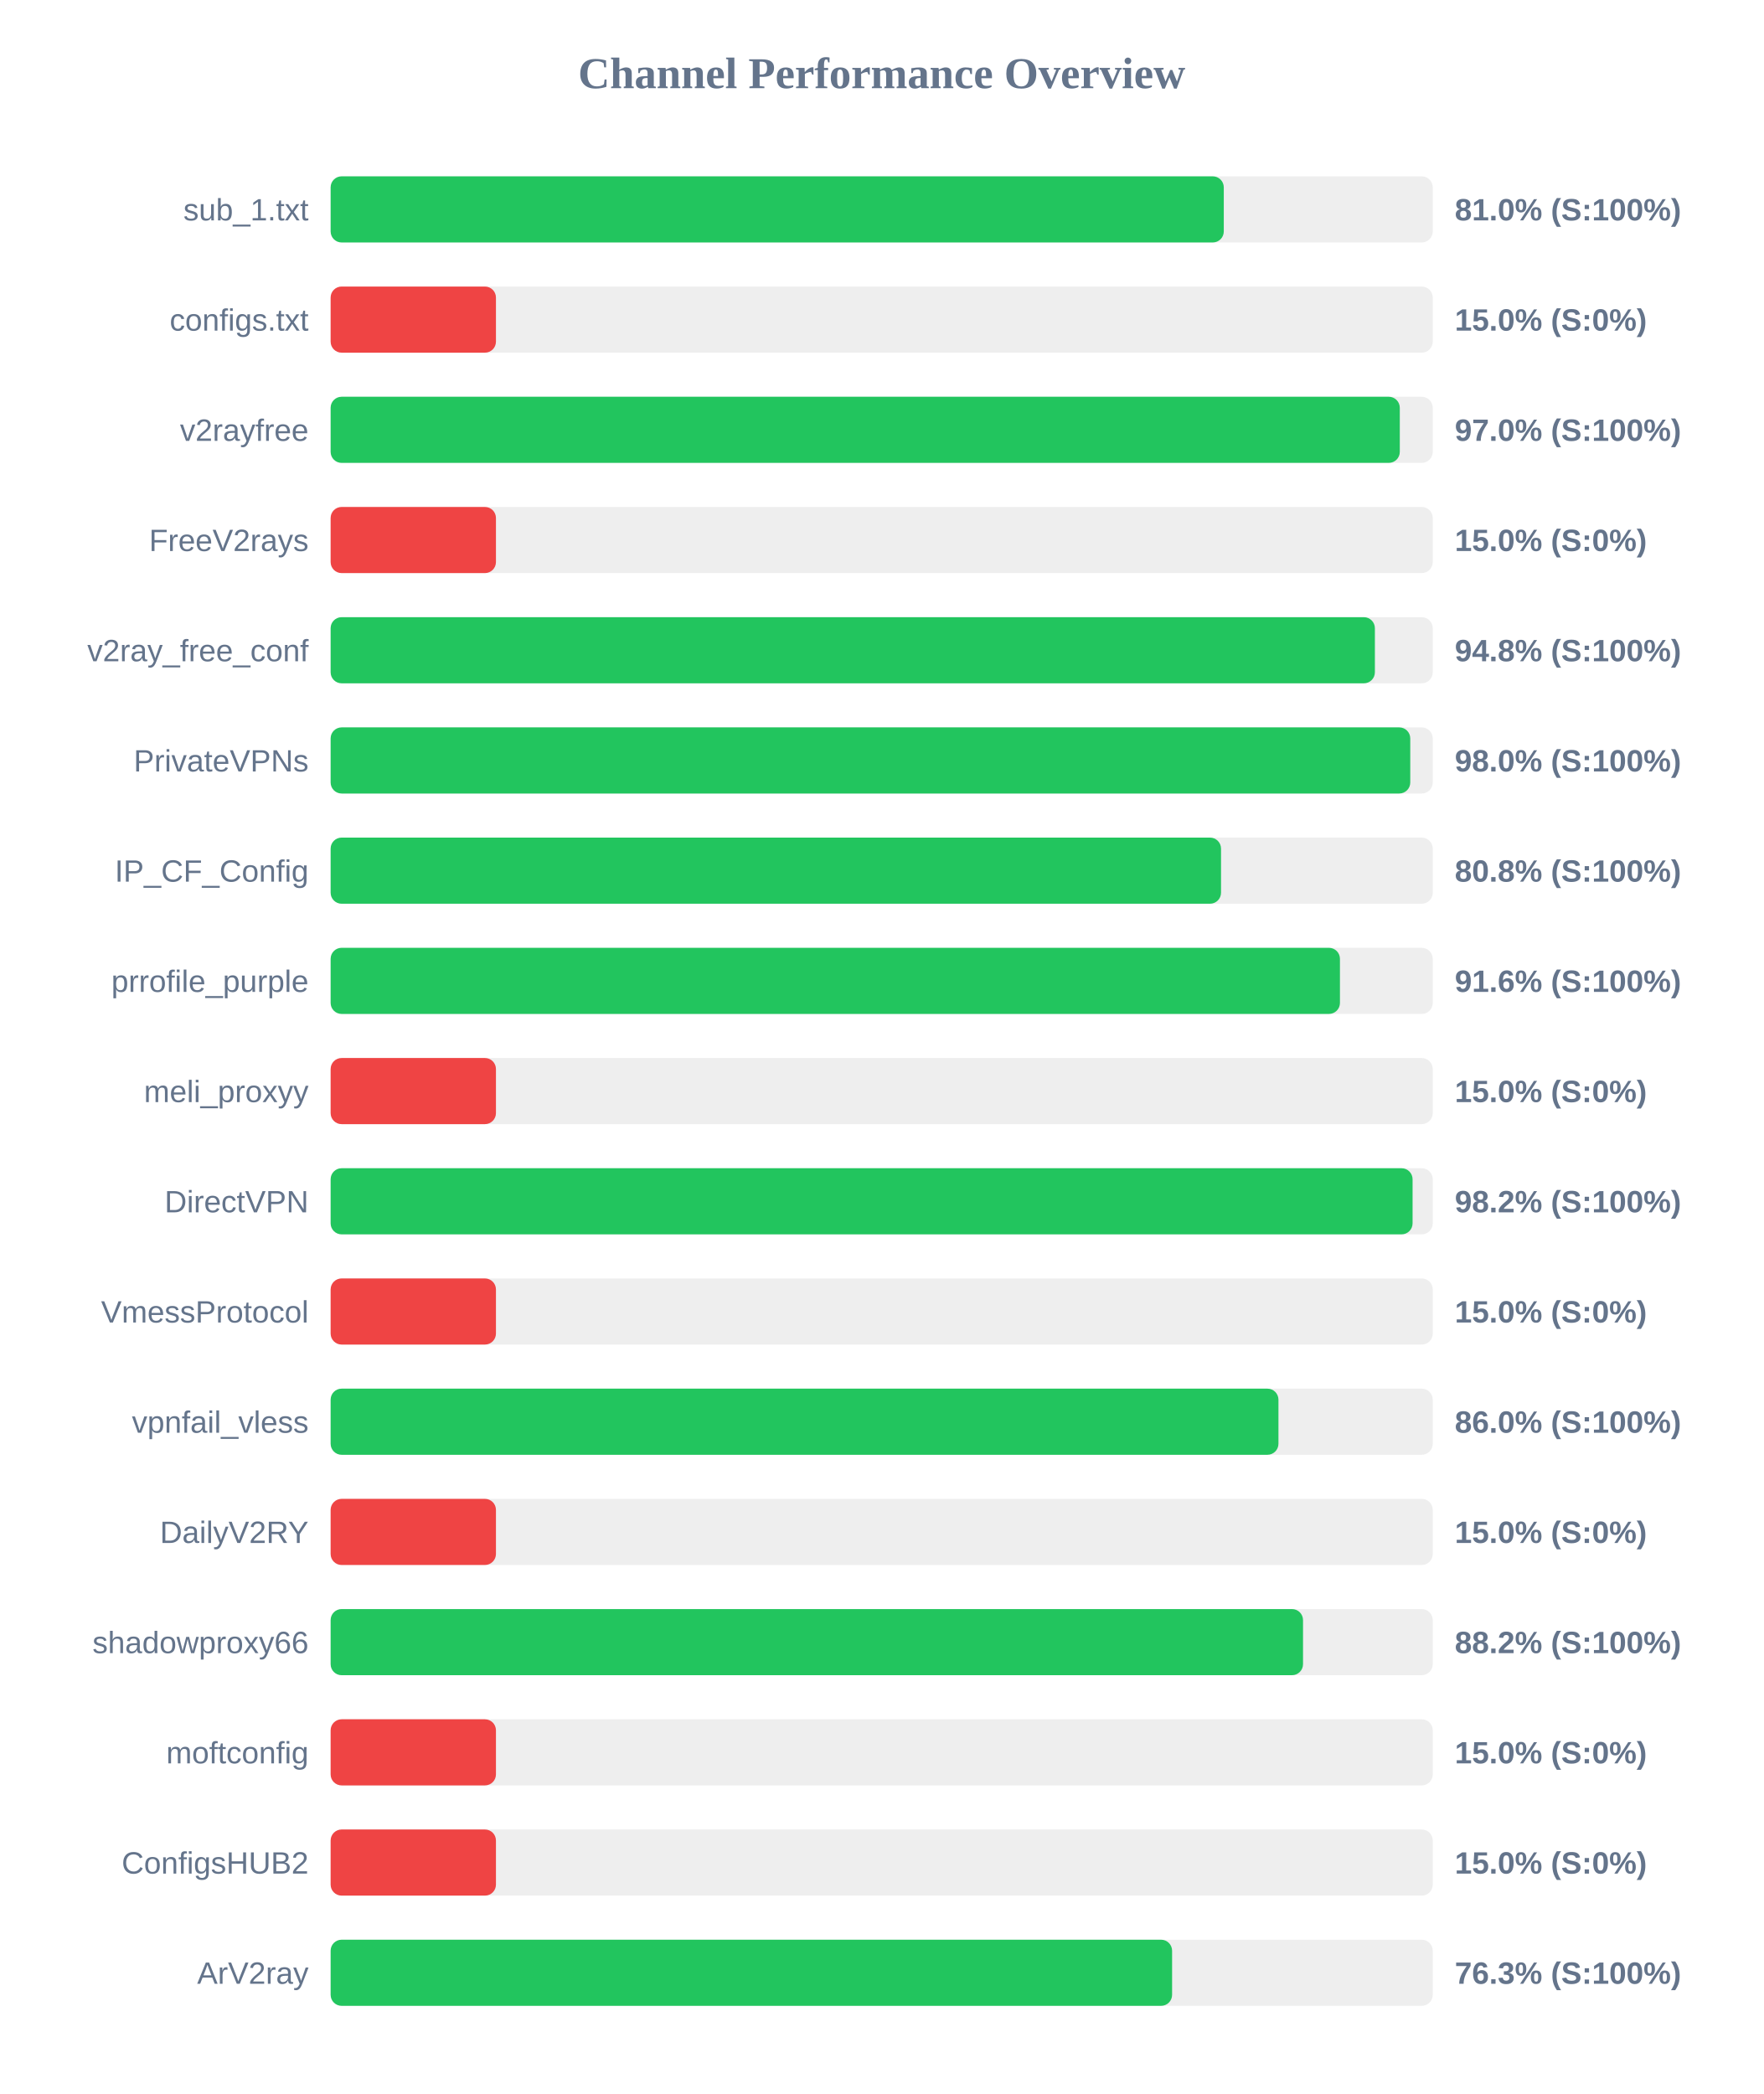
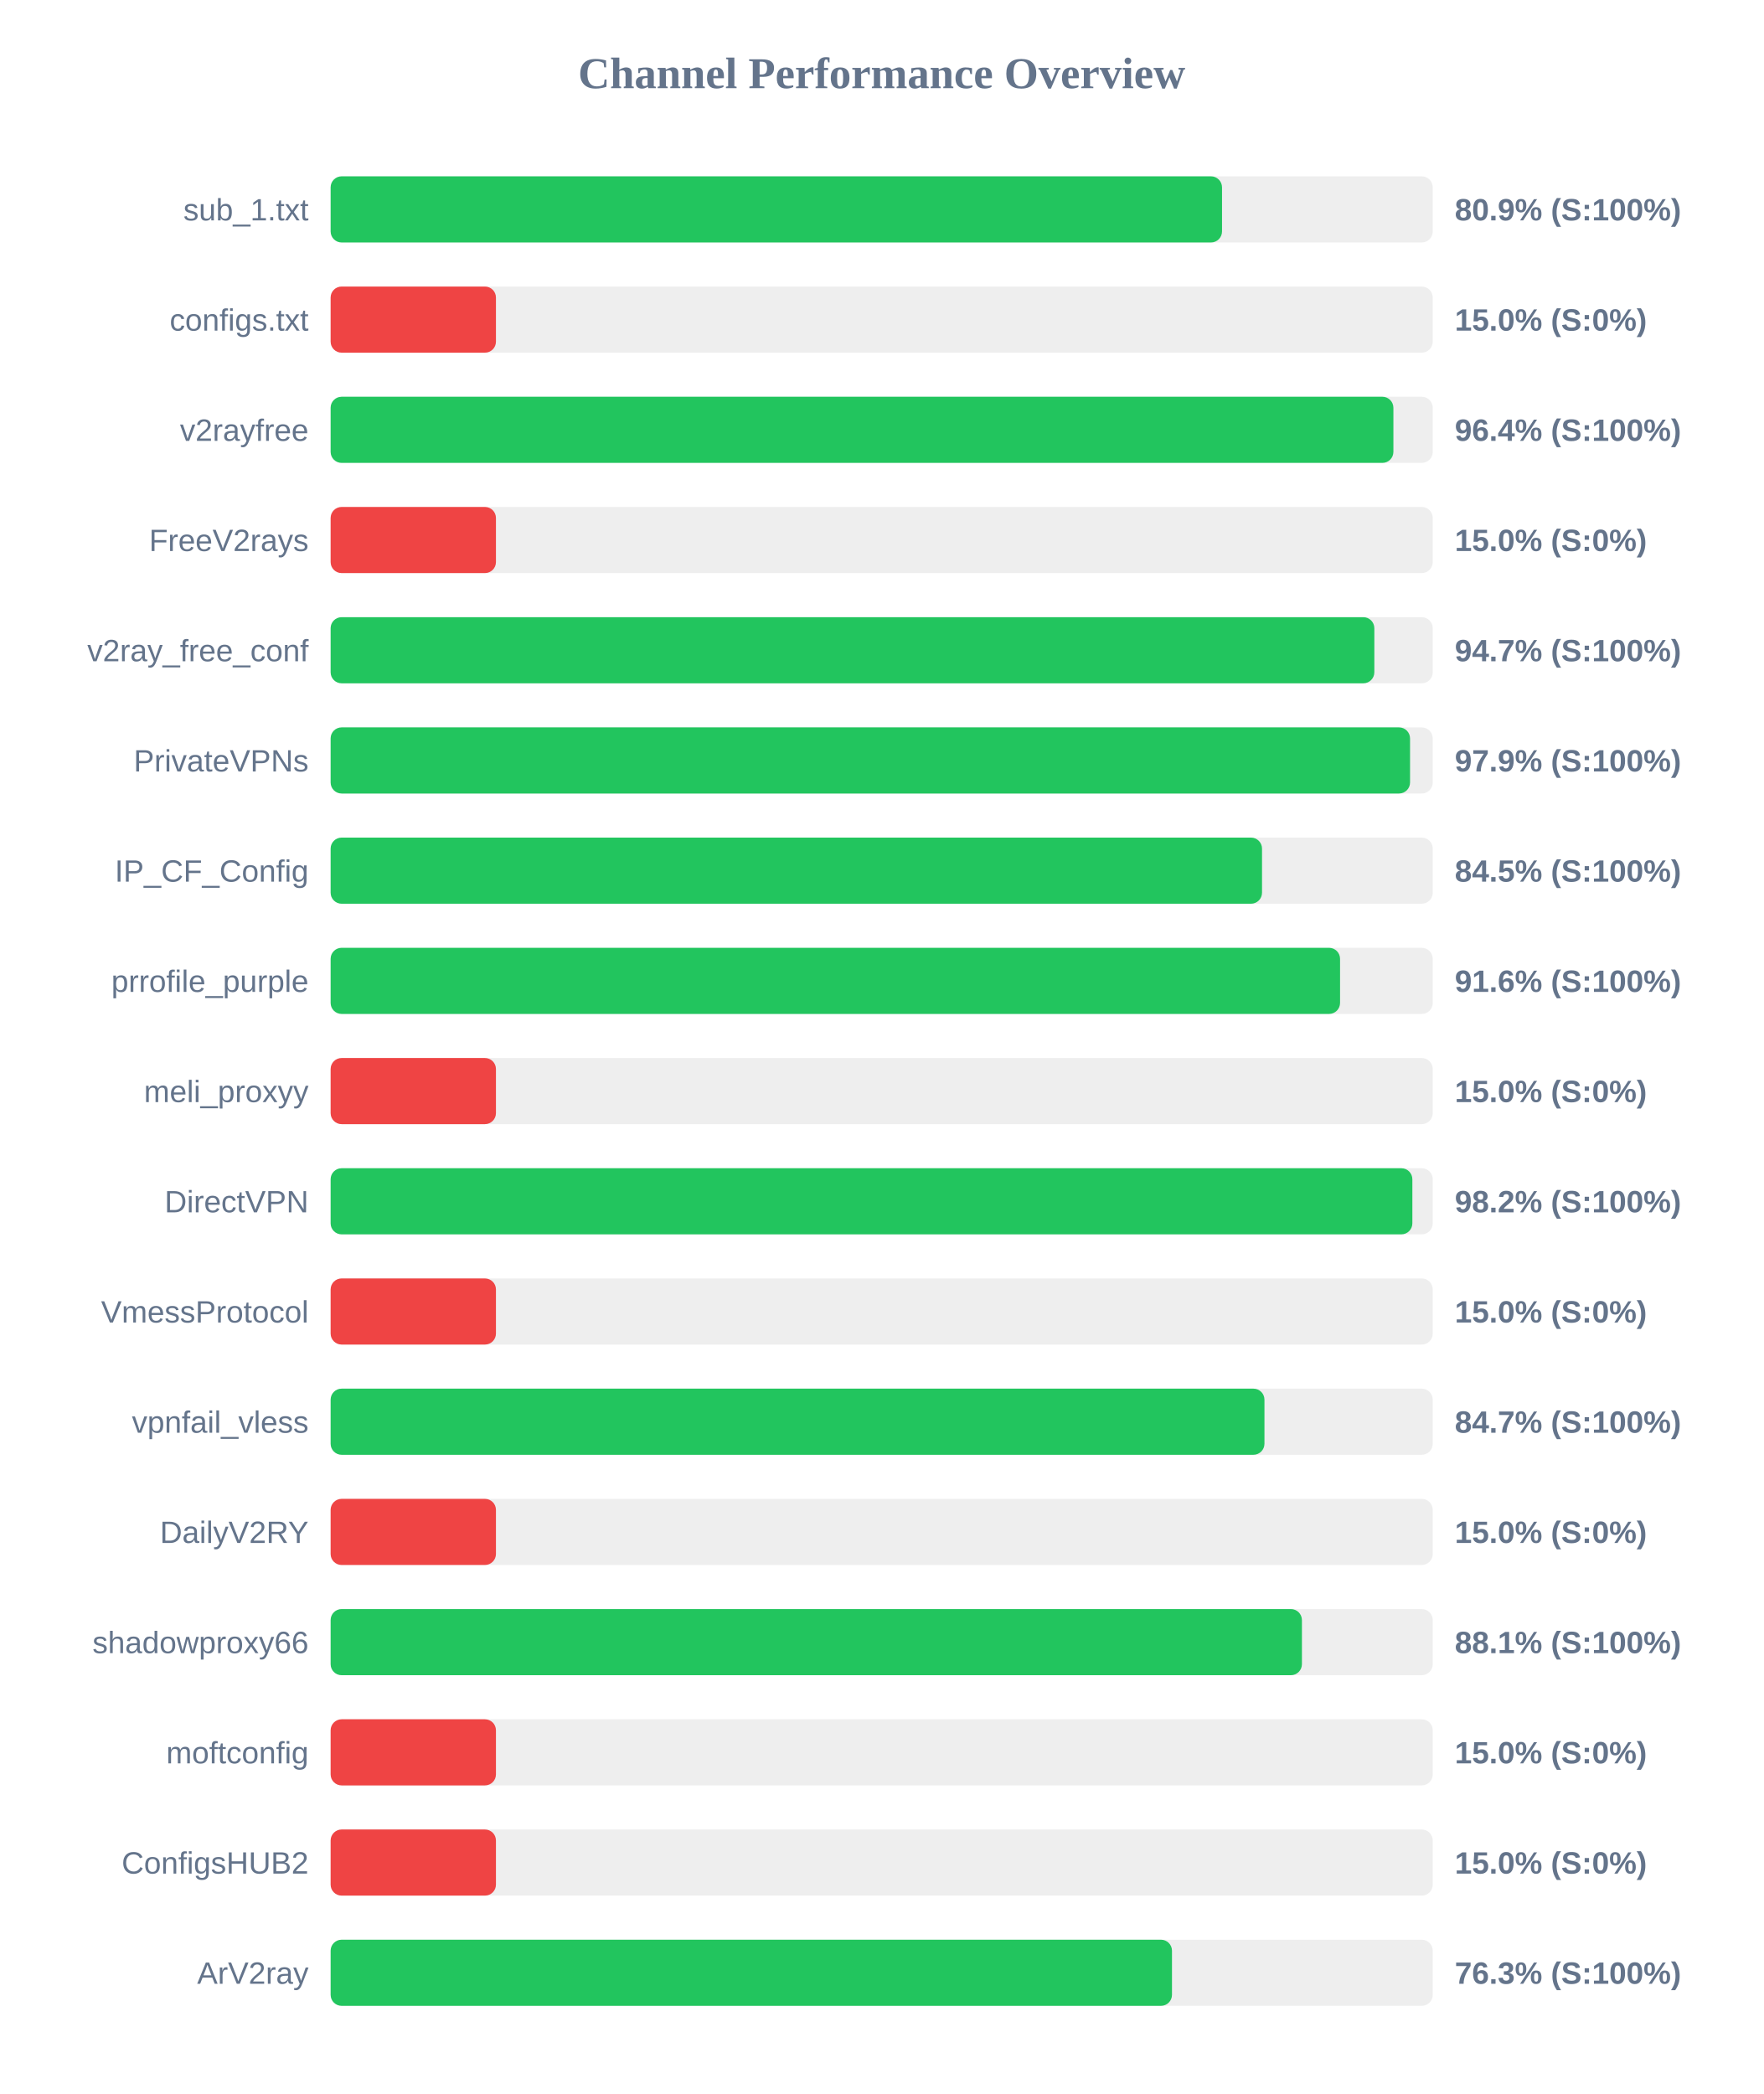
<svg xmlns="http://www.w3.org/2000/svg" width="800" height="950" version="1.1">
  <style>
        .row { font: 14px Arial; fill: #64748b; }
        .score { font: bold 14px Arial; fill: #64748b; }
    </style>
  <text x="400" y="40" text-anchor="middle" font-size="20px" font-weight="bold" fill="#64748b">Channel Performance Overview</text>
  <rect x="150" y="80" width="500" height="30" fill="#eee" rx="5" />
-   <rect x="150" y="80" width="405.2" height="30" fill="#22c55e" rx="5" />
+   <rect x="150" y="80" width="404.4" height="30" fill="#22c55e" rx="5" />
  <text x="140" y="100" text-anchor="end" class="row">sub_1.txt</text>
-   <text x="660" y="100" text-anchor="start" class="score">81.0% (S:100%)</text>
+   <text x="660" y="100" text-anchor="start" class="score">80.9% (S:100%)</text>
  <rect x="150" y="130" width="500" height="30" fill="#eee" rx="5" />
  <rect x="150" y="130" width="75.0" height="30" fill="#ef4444" rx="5" />
  <text x="140" y="150" text-anchor="end" class="row">configs.txt</text>
  <text x="660" y="150" text-anchor="start" class="score">15.0% (S:0%)</text>
  <rect x="150" y="180" width="500" height="30" fill="#eee" rx="5" />
-   <rect x="150" y="180" width="485.05" height="30" fill="#22c55e" rx="5" />
+   <rect x="150" y="180" width="482.15" height="30" fill="#22c55e" rx="5" />
  <text x="140" y="200" text-anchor="end" class="row">v2rayfree</text>
-   <text x="660" y="200" text-anchor="start" class="score">97.0% (S:100%)</text>
+   <text x="660" y="200" text-anchor="start" class="score">96.4% (S:100%)</text>
  <rect x="150" y="230" width="500" height="30" fill="#eee" rx="5" />
  <rect x="150" y="230" width="75.0" height="30" fill="#ef4444" rx="5" />
  <text x="140" y="250" text-anchor="end" class="row">FreeV2rays</text>
  <text x="660" y="250" text-anchor="start" class="score">15.0% (S:0%)</text>
  <rect x="150" y="280" width="500" height="30" fill="#eee" rx="5" />
-   <rect x="150" y="280" width="473.75" height="30" fill="#22c55e" rx="5" />
+   <rect x="150" y="280" width="473.5" height="30" fill="#22c55e" rx="5" />
  <text x="140" y="300" text-anchor="end" class="row">v2ray_free_conf</text>
-   <text x="660" y="300" text-anchor="start" class="score">94.8% (S:100%)</text>
+   <text x="660" y="300" text-anchor="start" class="score">94.7% (S:100%)</text>
  <rect x="150" y="330" width="500" height="30" fill="#eee" rx="5" />
-   <rect x="150" y="330" width="489.8" height="30" fill="#22c55e" rx="5" />
+   <rect x="150" y="330" width="489.7" height="30" fill="#22c55e" rx="5" />
  <text x="140" y="350" text-anchor="end" class="row">PrivateVPNs</text>
-   <text x="660" y="350" text-anchor="start" class="score">98.0% (S:100%)</text>
+   <text x="660" y="350" text-anchor="start" class="score">97.9% (S:100%)</text>
  <rect x="150" y="380" width="500" height="30" fill="#eee" rx="5" />
-   <rect x="150" y="380" width="403.95" height="30" fill="#22c55e" rx="5" />
+   <rect x="150" y="380" width="422.55" height="30" fill="#22c55e" rx="5" />
  <text x="140" y="400" text-anchor="end" class="row">IP_CF_Config</text>
-   <text x="660" y="400" text-anchor="start" class="score">80.8% (S:100%)</text>
+   <text x="660" y="400" text-anchor="start" class="score">84.5% (S:100%)</text>
  <rect x="150" y="430" width="500" height="30" fill="#eee" rx="5" />
-   <rect x="150" y="430" width="457.9" height="30" fill="#22c55e" rx="5" />
+   <rect x="150" y="430" width="457.95" height="30" fill="#22c55e" rx="5" />
  <text x="140" y="450" text-anchor="end" class="row">prrofile_purple</text>
  <text x="660" y="450" text-anchor="start" class="score">91.6% (S:100%)</text>
  <rect x="150" y="480" width="500" height="30" fill="#eee" rx="5" />
  <rect x="150" y="480" width="75.0" height="30" fill="#ef4444" rx="5" />
  <text x="140" y="500" text-anchor="end" class="row">meli_proxyy</text>
  <text x="660" y="500" text-anchor="start" class="score">15.0% (S:0%)</text>
  <rect x="150" y="530" width="500" height="30" fill="#eee" rx="5" />
-   <rect x="150" y="530" width="490.85" height="30" fill="#22c55e" rx="5" />
+   <rect x="150" y="530" width="490.75" height="30" fill="#22c55e" rx="5" />
  <text x="140" y="550" text-anchor="end" class="row">DirectVPN</text>
  <text x="660" y="550" text-anchor="start" class="score">98.2% (S:100%)</text>
  <rect x="150" y="580" width="500" height="30" fill="#eee" rx="5" />
  <rect x="150" y="580" width="75.0" height="30" fill="#ef4444" rx="5" />
  <text x="140" y="600" text-anchor="end" class="row">VmessProtocol</text>
  <text x="660" y="600" text-anchor="start" class="score">15.0% (S:0%)</text>
  <rect x="150" y="630" width="500" height="30" fill="#eee" rx="5" />
-   <rect x="150" y="630" width="430.0" height="30" fill="#22c55e" rx="5" />
+   <rect x="150" y="630" width="423.65" height="30" fill="#22c55e" rx="5" />
  <text x="140" y="650" text-anchor="end" class="row">vpnfail_vless</text>
-   <text x="660" y="650" text-anchor="start" class="score">86.0% (S:100%)</text>
+   <text x="660" y="650" text-anchor="start" class="score">84.7% (S:100%)</text>
  <rect x="150" y="680" width="500" height="30" fill="#eee" rx="5" />
  <rect x="150" y="680" width="75.0" height="30" fill="#ef4444" rx="5" />
  <text x="140" y="700" text-anchor="end" class="row">DailyV2RY</text>
  <text x="660" y="700" text-anchor="start" class="score">15.0% (S:0%)</text>
  <rect x="150" y="730" width="500" height="30" fill="#eee" rx="5" />
-   <rect x="150" y="730" width="441.15" height="30" fill="#22c55e" rx="5" />
+   <rect x="150" y="730" width="440.65" height="30" fill="#22c55e" rx="5" />
  <text x="140" y="750" text-anchor="end" class="row">shadowproxy66</text>
-   <text x="660" y="750" text-anchor="start" class="score">88.2% (S:100%)</text>
+   <text x="660" y="750" text-anchor="start" class="score">88.1% (S:100%)</text>
  <rect x="150" y="780" width="500" height="30" fill="#eee" rx="5" />
  <rect x="150" y="780" width="75.0" height="30" fill="#ef4444" rx="5" />
  <text x="140" y="800" text-anchor="end" class="row">moftconfig</text>
  <text x="660" y="800" text-anchor="start" class="score">15.0% (S:0%)</text>
  <rect x="150" y="830" width="500" height="30" fill="#eee" rx="5" />
  <rect x="150" y="830" width="75.0" height="30" fill="#ef4444" rx="5" />
  <text x="140" y="850" text-anchor="end" class="row">ConfigsHUB2</text>
  <text x="660" y="850" text-anchor="start" class="score">15.0% (S:0%)</text>
  <rect x="150" y="880" width="500" height="30" fill="#eee" rx="5" />
-   <rect x="150" y="880" width="381.75" height="30" fill="#22c55e" rx="5" />
+   <rect x="150" y="880" width="381.7" height="30" fill="#22c55e" rx="5" />
  <text x="140" y="900" text-anchor="end" class="row">ArV2ray</text>
  <text x="660" y="900" text-anchor="start" class="score">76.3% (S:100%)</text>
</svg>
